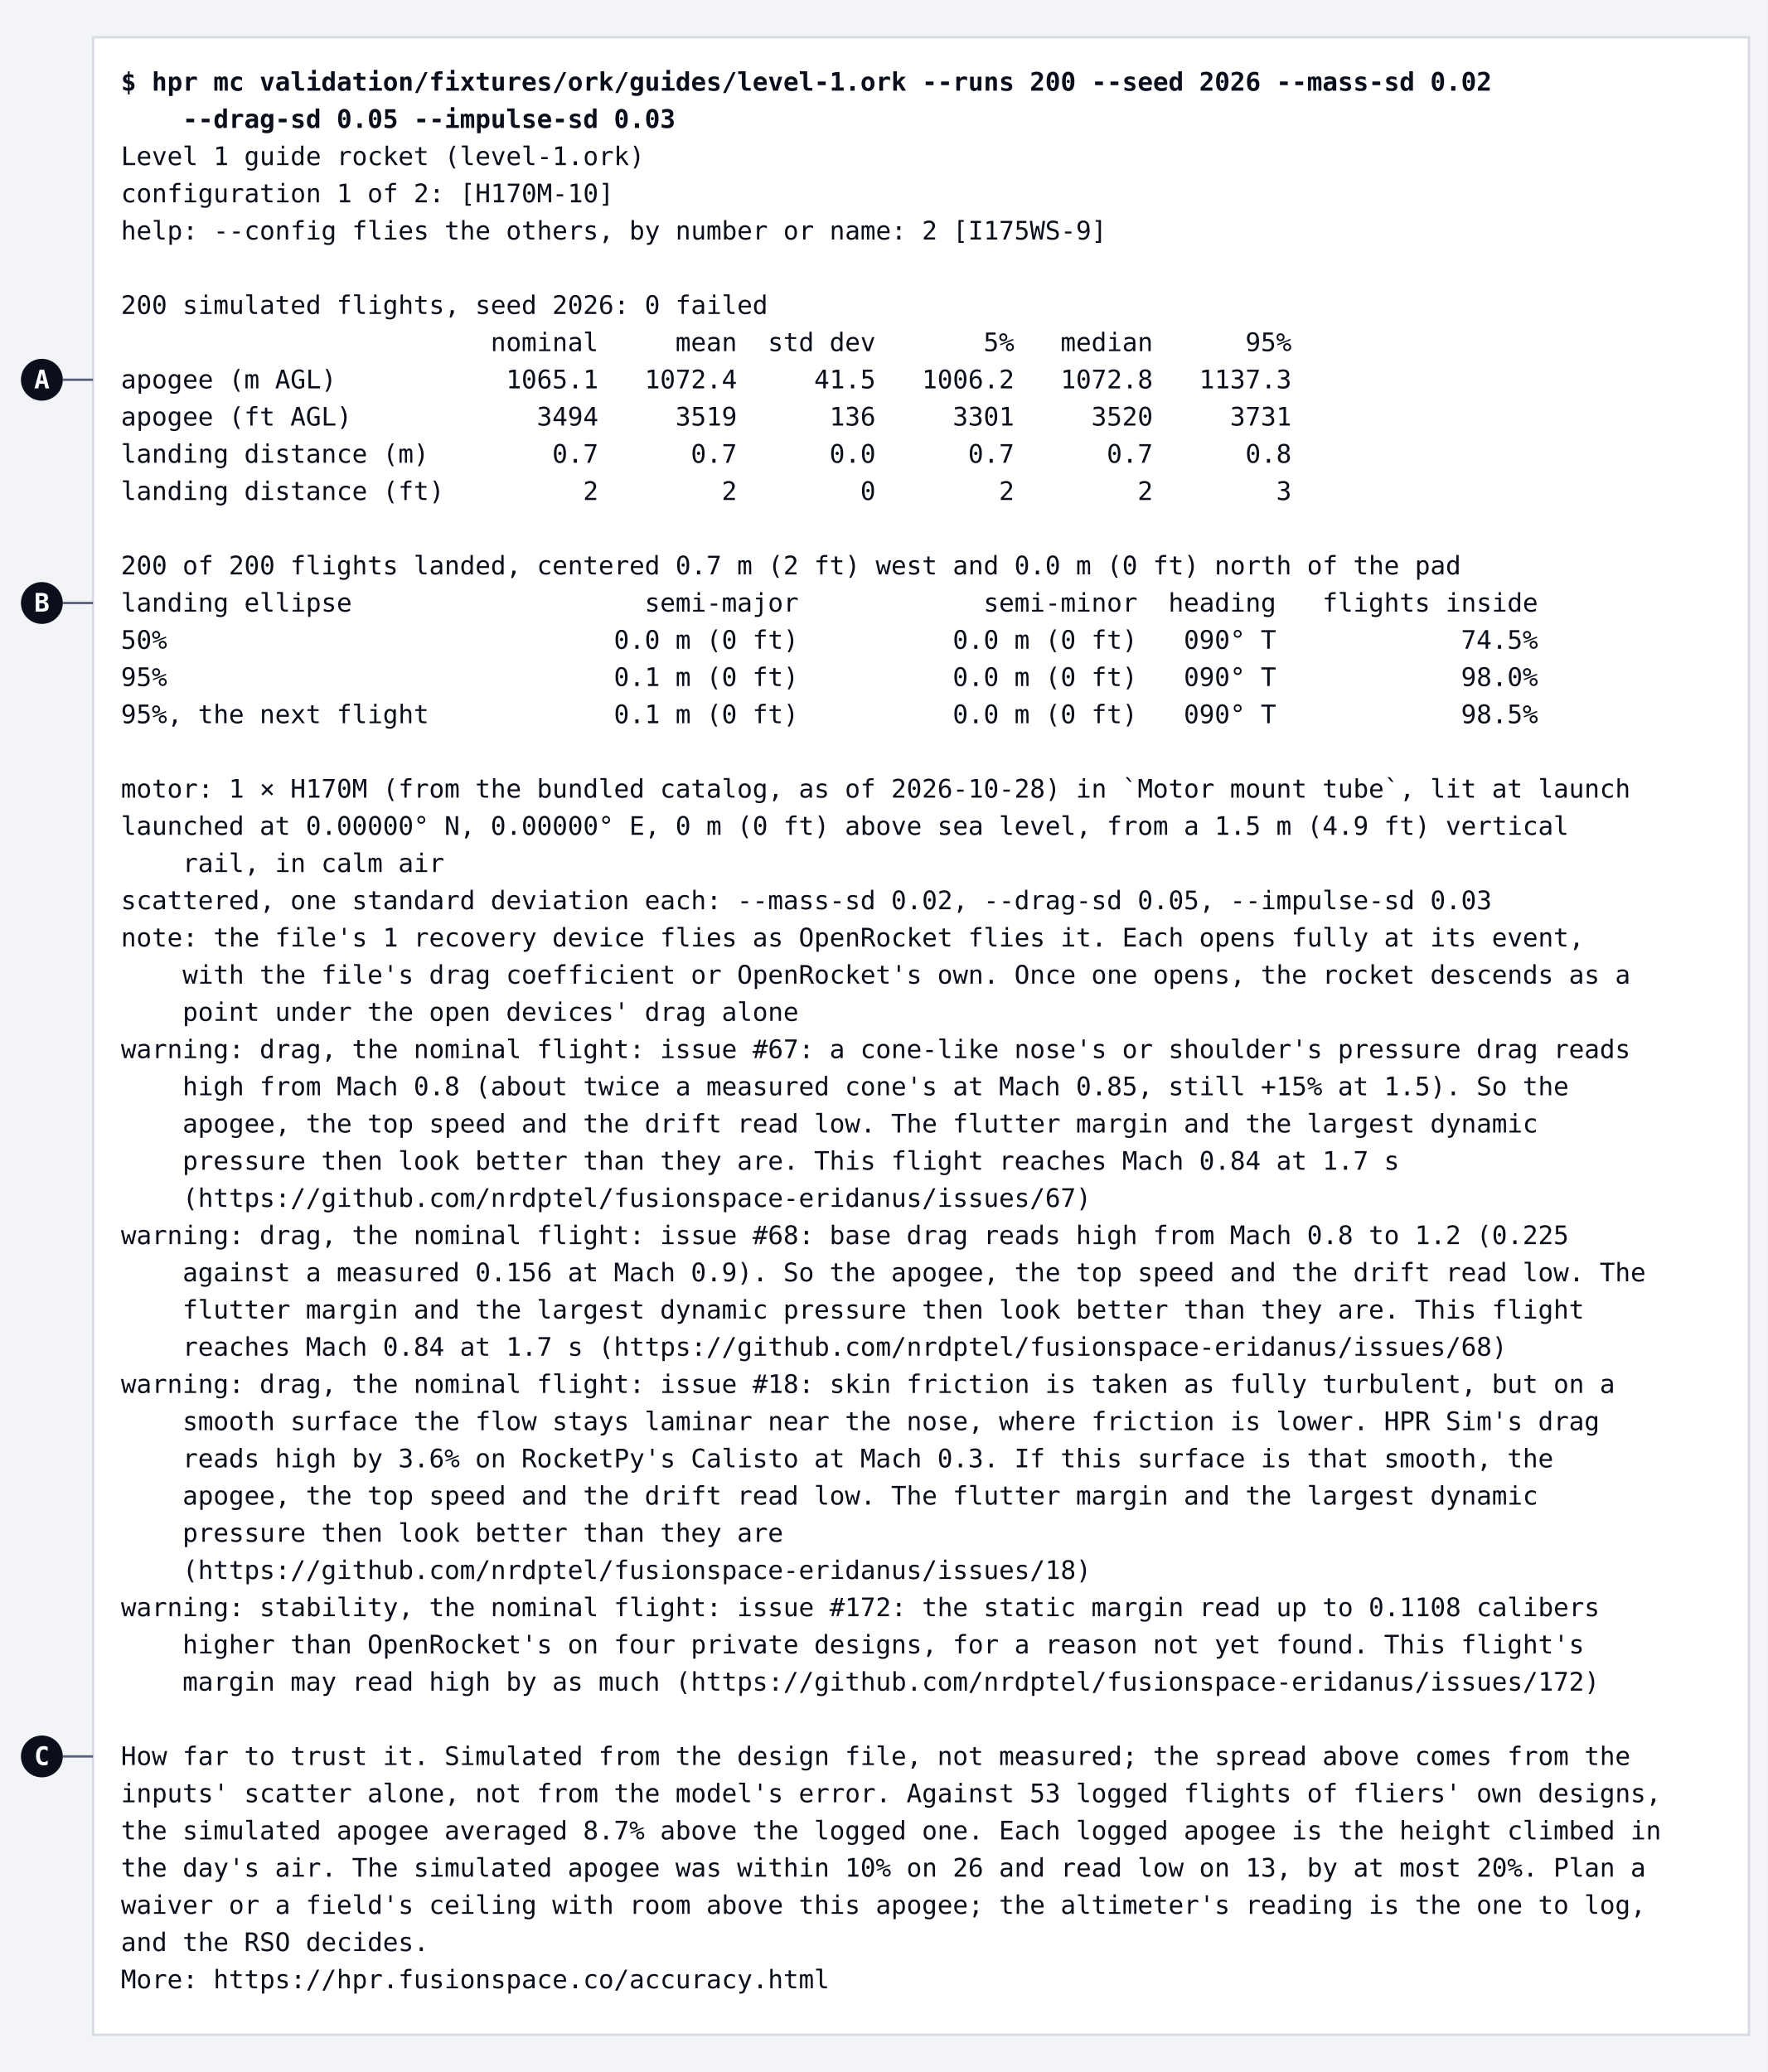
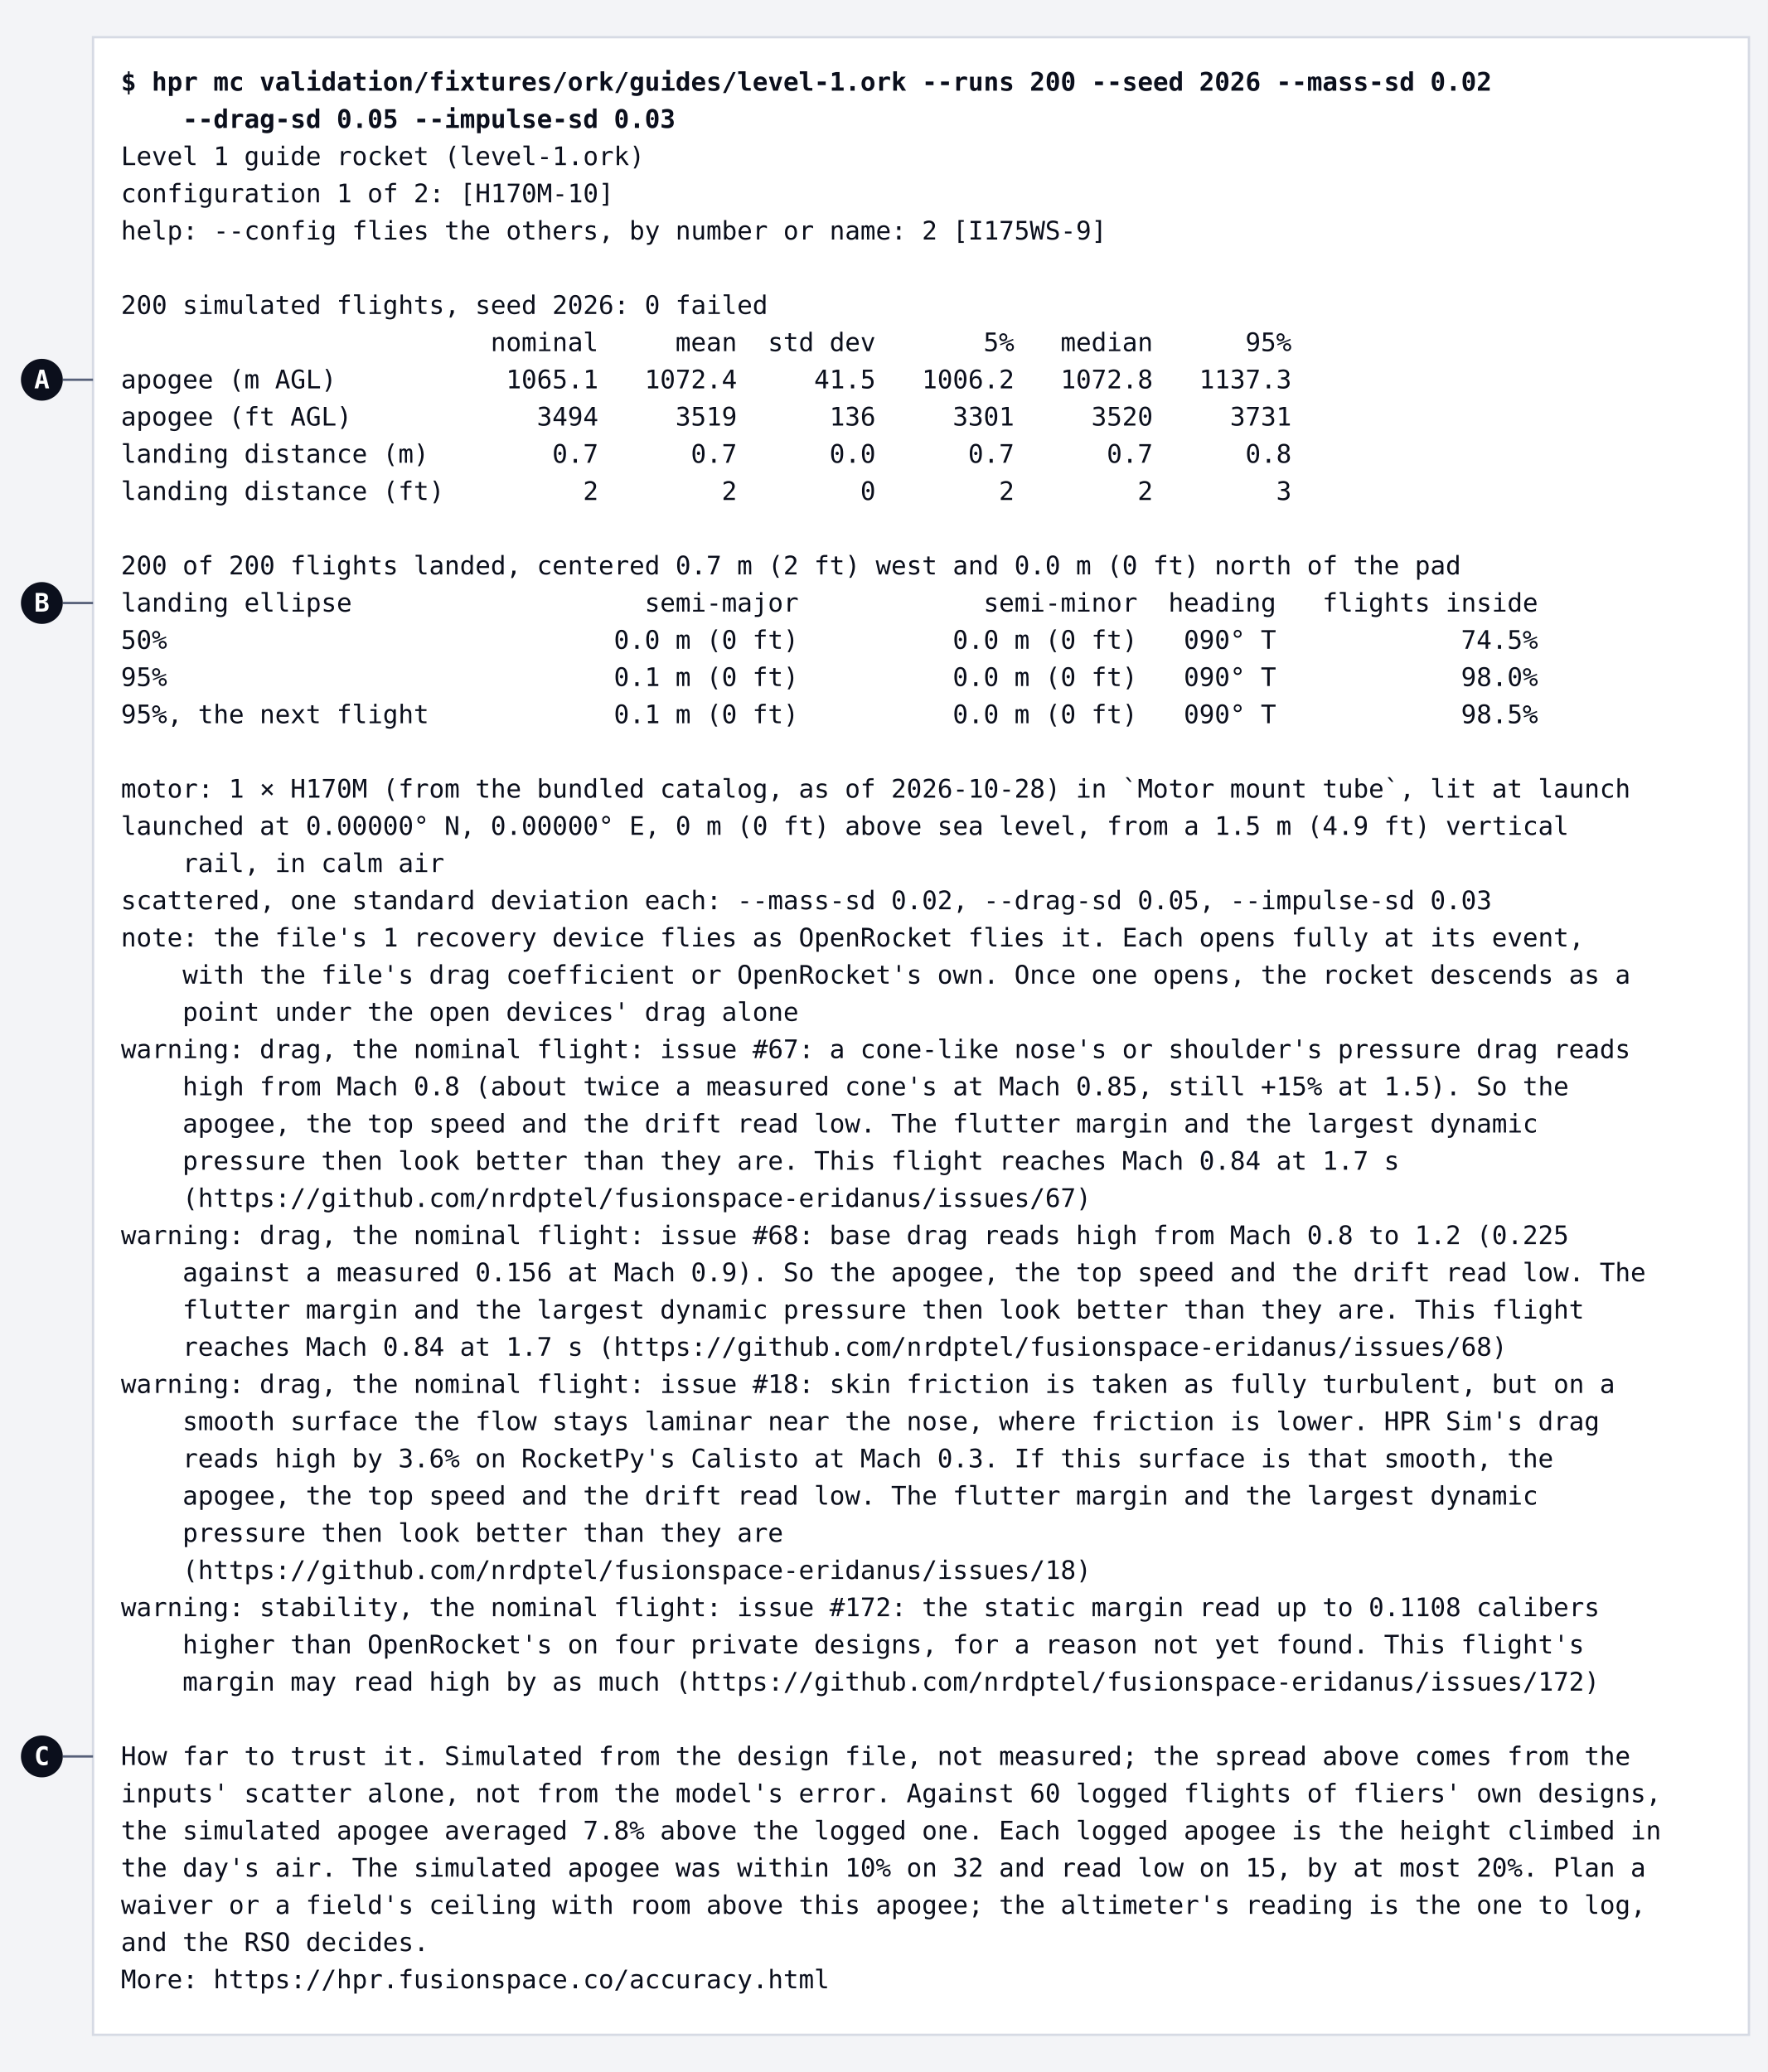
<svg xmlns="http://www.w3.org/2000/svg" width="760" height="891" viewBox="0 0 760 891" font-family="'Cascadia Mono', ui-monospace, Menlo, Consolas, monospace" font-size="11" role="img" aria-labelledby="title" aria-describedby="desc">
  <rect width="760" height="891" fill="#F3F4F7" />
  <rect x="40" y="16" width="712" height="859" fill="#FFFFFF" stroke="#D6DAE4" stroke-width="1" />
  <text x="52" y="39" xml:space="preserve" font-weight="600" fill="#0B0F1C">$ hpr mc validation/fixtures/ork/guides/level-1.ork --runs 200 --seed 2026 --mass-sd 0.02</text>
  <text x="52" y="55" xml:space="preserve" font-weight="600" fill="#0B0F1C">    --drag-sd 0.05 --impulse-sd 0.03</text>
  <text x="52" y="71" xml:space="preserve" fill="#0B0F1C">Level 1 guide rocket (level-1.ork)</text>
  <text x="52" y="87" xml:space="preserve" fill="#0B0F1C">configuration 1 of 2: [H170M-10]</text>
  <text x="52" y="103" xml:space="preserve" fill="#0B0F1C">help: --config flies the others, by number or name: 2 [I175WS-9]</text>
  <text x="52" y="135" xml:space="preserve" fill="#0B0F1C">200 simulated flights, seed 2026: 0 failed</text>
  <text x="52" y="151" xml:space="preserve" fill="#0B0F1C">                        nominal     mean  std dev       5%   median      95%</text>
  <text x="52" y="167" xml:space="preserve" fill="#0B0F1C">apogee (m AGL)           1065.1   1072.4     41.5   1006.2   1072.8   1137.3</text>
  <text x="52" y="183" xml:space="preserve" fill="#0B0F1C">apogee (ft AGL)            3494     3519      136     3301     3520     3731</text>
  <text x="52" y="199" xml:space="preserve" fill="#0B0F1C">landing distance (m)        0.7      0.7      0.0      0.7      0.7      0.8</text>
  <text x="52" y="215" xml:space="preserve" fill="#0B0F1C">landing distance (ft)         2        2        0        2        2        3</text>
  <text x="52" y="247" xml:space="preserve" fill="#0B0F1C">200 of 200 flights landed, centered 0.7 m (2 ft) west and 0.0 m (0 ft) north of the pad</text>
  <text x="52" y="263" xml:space="preserve" fill="#0B0F1C">landing ellipse                   semi-major            semi-minor  heading   flights inside</text>
  <text x="52" y="279" xml:space="preserve" fill="#0B0F1C">50%                             0.0 m (0 ft)          0.0 m (0 ft)   090° T            74.5%</text>
  <text x="52" y="295" xml:space="preserve" fill="#0B0F1C">95%                             0.1 m (0 ft)          0.0 m (0 ft)   090° T            98.0%</text>
  <text x="52" y="311" xml:space="preserve" fill="#0B0F1C">95%, the next flight            0.1 m (0 ft)          0.0 m (0 ft)   090° T            98.5%</text>
  <text x="52" y="343" xml:space="preserve" fill="#0B0F1C">motor: 1 × H170M (from the bundled catalog, as of 2026-10-28) in `Motor mount tube`, lit at launch</text>
  <text x="52" y="359" xml:space="preserve" fill="#0B0F1C">launched at 0.00000° N, 0.00000° E, 0 m (0 ft) above sea level, from a 1.5 m (4.9 ft) vertical</text>
  <text x="52" y="375" xml:space="preserve" fill="#0B0F1C">    rail, in calm air</text>
  <text x="52" y="391" xml:space="preserve" fill="#0B0F1C">scattered, one standard deviation each: --mass-sd 0.02, --drag-sd 0.05, --impulse-sd 0.03</text>
  <text x="52" y="407" xml:space="preserve" fill="#0B0F1C">note: the file's 1 recovery device flies as OpenRocket flies it. Each opens fully at its event,</text>
  <text x="52" y="423" xml:space="preserve" fill="#0B0F1C">    with the file's drag coefficient or OpenRocket's own. Once one opens, the rocket descends as a</text>
  <text x="52" y="439" xml:space="preserve" fill="#0B0F1C">    point under the open devices' drag alone</text>
  <text x="52" y="455" xml:space="preserve" fill="#0B0F1C">warning: drag, the nominal flight: issue #67: a cone-like nose's or shoulder's pressure drag reads</text>
  <text x="52" y="471" xml:space="preserve" fill="#0B0F1C">    high from Mach 0.8 (about twice a measured cone's at Mach 0.85, still +15% at 1.5). So the</text>
  <text x="52" y="487" xml:space="preserve" fill="#0B0F1C">    apogee, the top speed and the drift read low. The flutter margin and the largest dynamic</text>
  <text x="52" y="503" xml:space="preserve" fill="#0B0F1C">    pressure then look better than they are. This flight reaches Mach 0.84 at 1.7 s</text>
  <text x="52" y="519" xml:space="preserve" fill="#0B0F1C">    (https://github.com/nrdptel/fusionspace-eridanus/issues/67)</text>
  <text x="52" y="535" xml:space="preserve" fill="#0B0F1C">warning: drag, the nominal flight: issue #68: base drag reads high from Mach 0.8 to 1.2 (0.225</text>
  <text x="52" y="551" xml:space="preserve" fill="#0B0F1C">    against a measured 0.156 at Mach 0.9). So the apogee, the top speed and the drift read low. The</text>
  <text x="52" y="567" xml:space="preserve" fill="#0B0F1C">    flutter margin and the largest dynamic pressure then look better than they are. This flight</text>
  <text x="52" y="583" xml:space="preserve" fill="#0B0F1C">    reaches Mach 0.84 at 1.7 s (https://github.com/nrdptel/fusionspace-eridanus/issues/68)</text>
  <text x="52" y="599" xml:space="preserve" fill="#0B0F1C">warning: drag, the nominal flight: issue #18: skin friction is taken as fully turbulent, but on a</text>
  <text x="52" y="615" xml:space="preserve" fill="#0B0F1C">    smooth surface the flow stays laminar near the nose, where friction is lower. HPR Sim's drag</text>
  <text x="52" y="631" xml:space="preserve" fill="#0B0F1C">    reads high by 3.6% on RocketPy's Calisto at Mach 0.3. If this surface is that smooth, the</text>
  <text x="52" y="647" xml:space="preserve" fill="#0B0F1C">    apogee, the top speed and the drift read low. The flutter margin and the largest dynamic</text>
  <text x="52" y="663" xml:space="preserve" fill="#0B0F1C">    pressure then look better than they are</text>
  <text x="52" y="679" xml:space="preserve" fill="#0B0F1C">    (https://github.com/nrdptel/fusionspace-eridanus/issues/18)</text>
  <text x="52" y="695" xml:space="preserve" fill="#0B0F1C">warning: stability, the nominal flight: issue #172: the static margin read up to 0.1108 calibers</text>
  <text x="52" y="711" xml:space="preserve" fill="#0B0F1C">    higher than OpenRocket's on four private designs, for a reason not yet found. This flight's</text>
  <text x="52" y="727" xml:space="preserve" fill="#0B0F1C">    margin may read high by as much (https://github.com/nrdptel/fusionspace-eridanus/issues/172)</text>
  <text x="52" y="759" xml:space="preserve" fill="#0B0F1C">How far to trust it. Simulated from the design file, not measured; the spread above comes from the</text>
-   <text x="52" y="775" xml:space="preserve" fill="#0B0F1C">inputs' scatter alone, not from the model's error. Against 53 logged flights of fliers' own designs,</text>
-   <text x="52" y="791" xml:space="preserve" fill="#0B0F1C">the simulated apogee averaged 8.7% above the logged one. Each logged apogee is the height climbed in</text>
-   <text x="52" y="807" xml:space="preserve" fill="#0B0F1C">the day's air. The simulated apogee was within 10% on 26 and read low on 13, by at most 20%. Plan a</text>
+   <text x="52" y="775" xml:space="preserve" fill="#0B0F1C">inputs' scatter alone, not from the model's error. Against 60 logged flights of fliers' own designs,</text>
+   <text x="52" y="791" xml:space="preserve" fill="#0B0F1C">the simulated apogee averaged 7.8% above the logged one. Each logged apogee is the height climbed in</text>
+   <text x="52" y="807" xml:space="preserve" fill="#0B0F1C">the day's air. The simulated apogee was within 10% on 32 and read low on 15, by at most 20%. Plan a</text>
  <text x="52" y="823" xml:space="preserve" fill="#0B0F1C">waiver or a field's ceiling with room above this apogee; the altimeter's reading is the one to log,</text>
  <text x="52" y="839" xml:space="preserve" fill="#0B0F1C">and the RSO decides.</text>
  <text x="52" y="855" xml:space="preserve" fill="#0B0F1C">More: https://hpr.fusionspace.co/accuracy.html</text>
  <line x1="27" y1="163.3" x2="40" y2="163.3" stroke="#566079" stroke-width="1" />
  <circle cx="18" cy="163.3" r="9" fill="#0B0F1C" />
  <text x="18" y="167.0" text-anchor="middle" font-weight="600" fill="#FFFFFF">A</text>
  <line x1="27" y1="259.3" x2="40" y2="259.3" stroke="#566079" stroke-width="1" />
  <circle cx="18" cy="259.3" r="9" fill="#0B0F1C" />
  <text x="18" y="263.0" text-anchor="middle" font-weight="600" fill="#FFFFFF">B</text>
  <line x1="27" y1="755.3" x2="40" y2="755.3" stroke="#566079" stroke-width="1" />
  <circle cx="18" cy="755.3" r="9" fill="#0B0F1C" />
  <text x="18" y="759.0" text-anchor="middle" font-weight="600" fill="#FFFFFF">C</text>
</svg>
